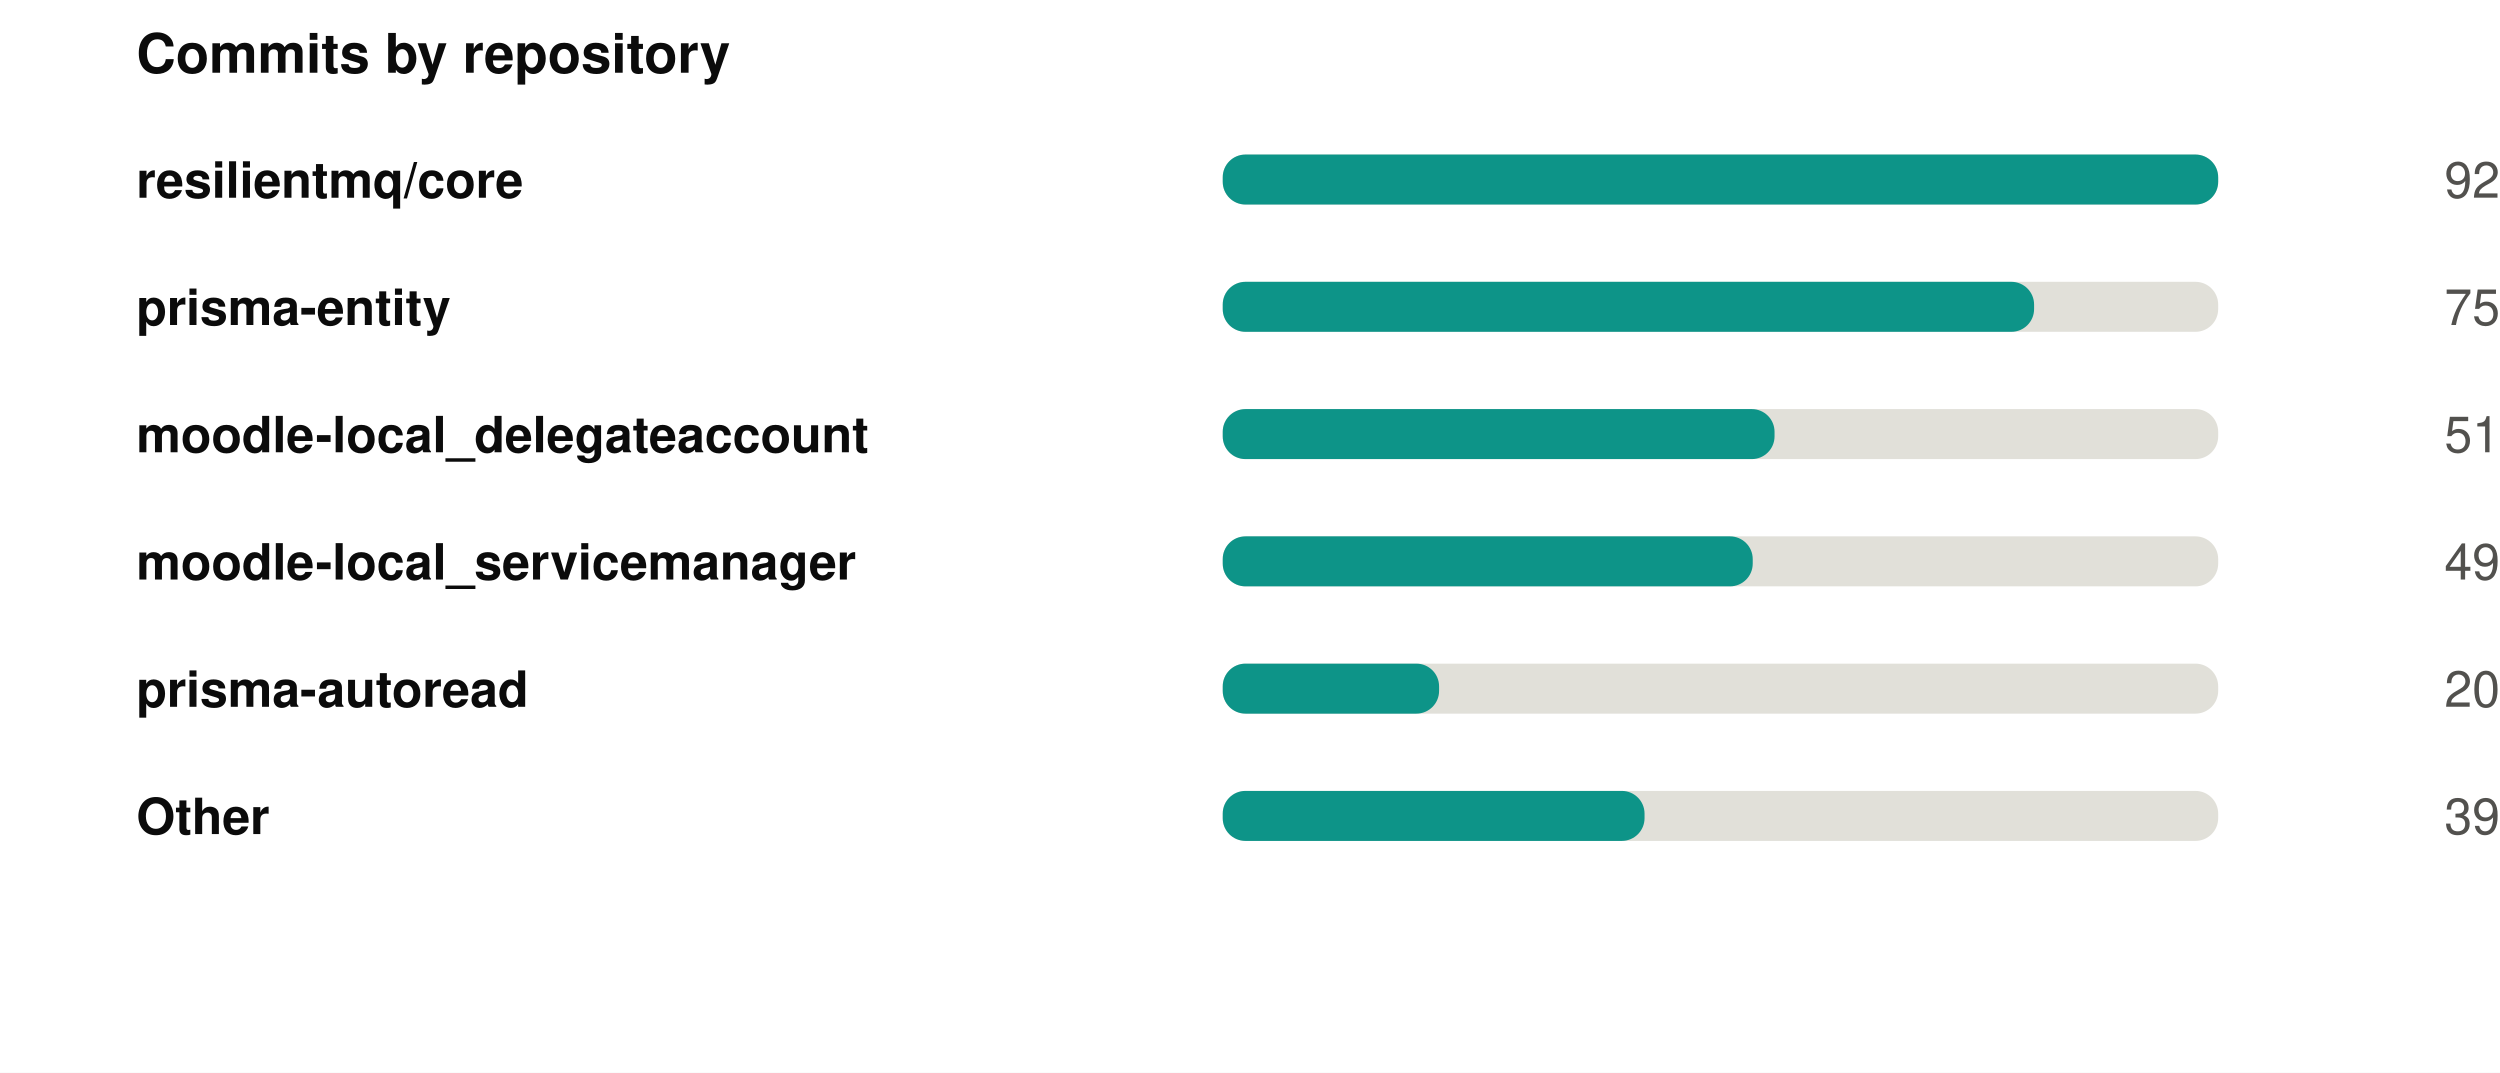
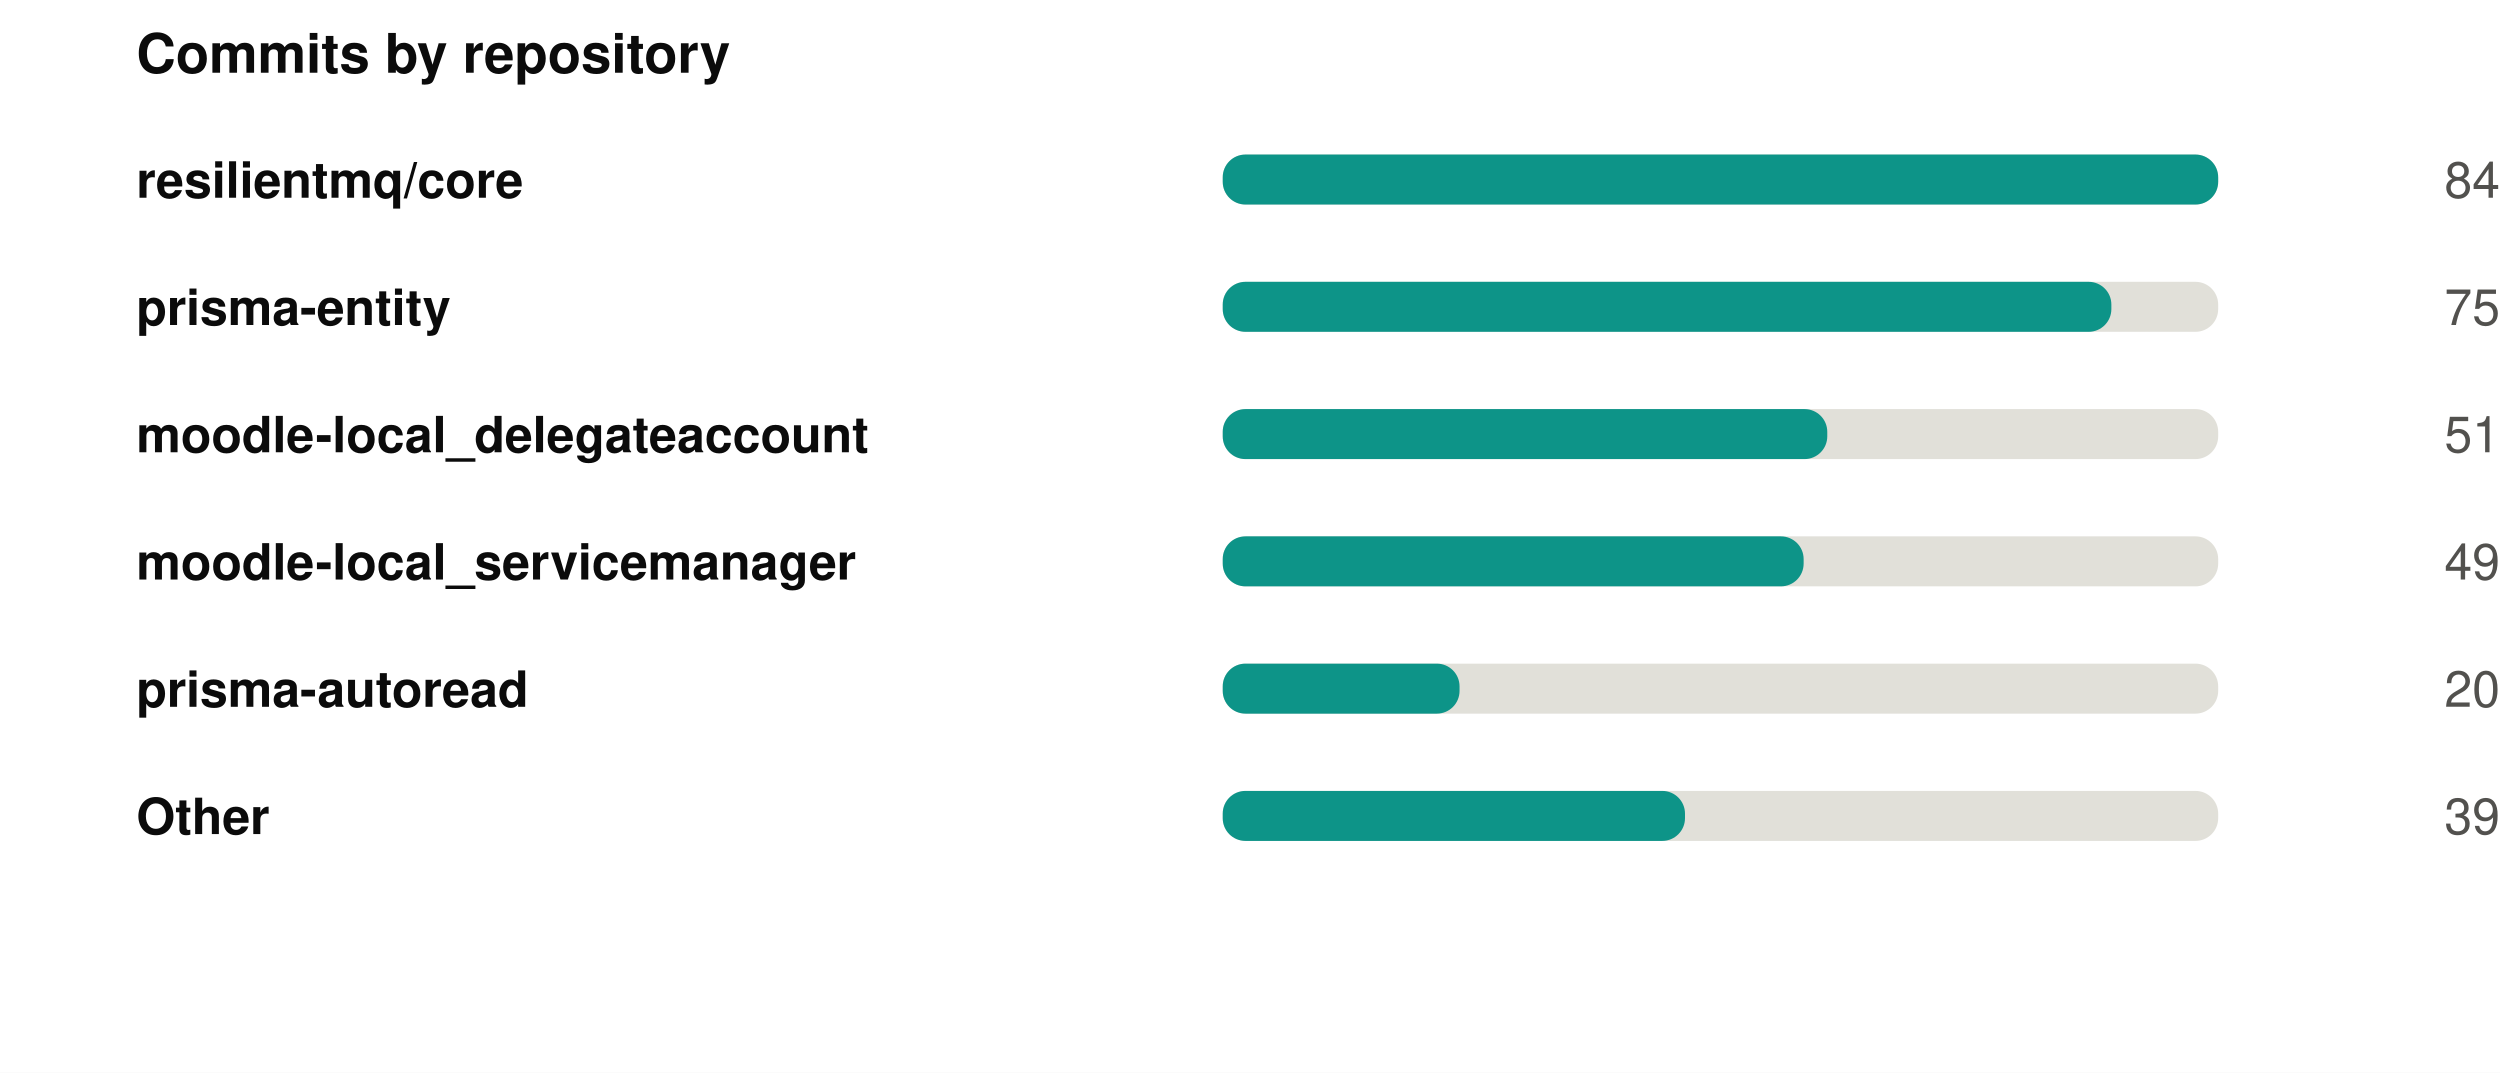
<svg xmlns="http://www.w3.org/2000/svg" width="550" height="236" viewBox="0 0 550 236" role="img">
  <rect width="550" height="236" fill="#ffffff" />
  <style>
@keyframes grow{from{transform:scaleX(0)}}
@keyframes rise{from{opacity:0;transform:translateY(9px)}}
@keyframes fade{from{opacity:0}}
@keyframes draw{to{stroke-dashoffset:0}}
.bar{transform-box:fill-box;transform-origin:left center;animation:grow .9s cubic-bezier(.22,1,.36,1) var(--d,0s) both}
.rise{animation:rise .7s cubic-bezier(.22,1,.36,1) var(--d,0s) both}
.fade{animation:fade .8s ease-out var(--d,0s) both}
.draw{animation:draw 1.7s ease-out .1s both}
@media (prefers-reduced-motion:reduce){
.bar,.rise,.fade,.draw{animation:none;transform:none;opacity:1;stroke-dashoffset:0}
}
</style>
  <g transform="translate(30,0)">
    <text x="0" y="16" font-family="-apple-system,BlinkMacSystemFont,'Segoe UI',Helvetica,Arial,sans-serif" font-size="12" font-weight="700" fill="#0b0b0b" text-anchor="start">Commits by repository</text>
    <text x="0" y="43.5" font-family="-apple-system,BlinkMacSystemFont,'Segoe UI',Helvetica,Arial,sans-serif" font-size="11" font-weight="600" fill="#0b0b0b" text-anchor="start">resilientmq/core</text>
    <rect x="239" y="34" width="219" height="11" rx="5" fill="#e1e0d9" />
    <rect class="bar" style="--d:0.00s" x="239" y="34" width="219.0" height="11" rx="5" fill="#0d9488" />
    <g class="fade" style="--d:0.00s">
-       <text x="520" y="43.5" font-family="-apple-system,BlinkMacSystemFont,'Segoe UI',Helvetica,Arial,sans-serif" font-size="11" font-weight="400" fill="#52514e" text-anchor="end">92</text>
+       <text x="520" y="43.5" font-family="-apple-system,BlinkMacSystemFont,'Segoe UI',Helvetica,Arial,sans-serif" font-size="11" font-weight="400" fill="#52514e" text-anchor="end">84</text>
    </g>
    <text x="0" y="71.5" font-family="-apple-system,BlinkMacSystemFont,'Segoe UI',Helvetica,Arial,sans-serif" font-size="11" font-weight="600" fill="#0b0b0b" text-anchor="start">prisma-entity</text>
    <rect x="239" y="62" width="219" height="11" rx="5" fill="#e1e0d9" />
-     <rect class="bar" style="--d:0.07s" x="239" y="62" width="178.5" height="11" rx="5" fill="#0d9488" />
+     <rect class="bar" style="--d:0.07s" x="239" y="62" width="195.5" height="11" rx="5" fill="#0d9488" />
    <g class="fade" style="--d:0.07s">
      <text x="520" y="71.5" font-family="-apple-system,BlinkMacSystemFont,'Segoe UI',Helvetica,Arial,sans-serif" font-size="11" font-weight="400" fill="#52514e" text-anchor="end">75</text>
    </g>
    <text x="0" y="99.5" font-family="-apple-system,BlinkMacSystemFont,'Segoe UI',Helvetica,Arial,sans-serif" font-size="11" font-weight="600" fill="#0b0b0b" text-anchor="start">moodle-local_delegateaccount</text>
    <rect x="239" y="90" width="219" height="11" rx="5" fill="#e1e0d9" />
-     <rect class="bar" style="--d:0.14s" x="239" y="90" width="121.4" height="11" rx="5" fill="#0d9488" />
+     <rect class="bar" style="--d:0.14s" x="239" y="90" width="133.0" height="11" rx="5" fill="#0d9488" />
    <g class="fade" style="--d:0.14s">
      <text x="520" y="99.5" font-family="-apple-system,BlinkMacSystemFont,'Segoe UI',Helvetica,Arial,sans-serif" font-size="11" font-weight="400" fill="#52514e" text-anchor="end">51</text>
    </g>
    <text x="0" y="127.5" font-family="-apple-system,BlinkMacSystemFont,'Segoe UI',Helvetica,Arial,sans-serif" font-size="11" font-weight="600" fill="#0b0b0b" text-anchor="start">moodle-local_servicemanager</text>
    <rect x="239" y="118" width="219" height="11" rx="5" fill="#e1e0d9" />
-     <rect class="bar" style="--d:0.21s" x="239" y="118" width="116.6" height="11" rx="5" fill="#0d9488" />
+     <rect class="bar" style="--d:0.21s" x="239" y="118" width="127.8" height="11" rx="5" fill="#0d9488" />
    <g class="fade" style="--d:0.21s">
      <text x="520" y="127.5" font-family="-apple-system,BlinkMacSystemFont,'Segoe UI',Helvetica,Arial,sans-serif" font-size="11" font-weight="400" fill="#52514e" text-anchor="end">49</text>
    </g>
    <text x="0" y="155.5" font-family="-apple-system,BlinkMacSystemFont,'Segoe UI',Helvetica,Arial,sans-serif" font-size="11" font-weight="600" fill="#0b0b0b" text-anchor="start">prisma-autoread</text>
    <rect x="239" y="146" width="219" height="11" rx="5" fill="#e1e0d9" />
-     <rect class="bar" style="--d:0.28s" x="239" y="146" width="47.6" height="11" rx="5" fill="#0d9488" />
+     <rect class="bar" style="--d:0.28s" x="239" y="146" width="52.1" height="11" rx="5" fill="#0d9488" />
    <g class="fade" style="--d:0.28s">
      <text x="520" y="155.5" font-family="-apple-system,BlinkMacSystemFont,'Segoe UI',Helvetica,Arial,sans-serif" font-size="11" font-weight="400" fill="#52514e" text-anchor="end">20</text>
    </g>
    <text x="0" y="183.5" font-family="-apple-system,BlinkMacSystemFont,'Segoe UI',Helvetica,Arial,sans-serif" font-size="11" font-weight="600" fill="#0b0b0b" text-anchor="start">Other</text>
    <rect x="239" y="174" width="219" height="11" rx="5" fill="#e1e0d9" />
-     <rect class="bar" style="--d:0.35s" x="239" y="174" width="92.8" height="11" rx="5" fill="#0d9488" />
+     <rect class="bar" style="--d:0.35s" x="239" y="174" width="101.7" height="11" rx="5" fill="#0d9488" />
    <g class="fade" style="--d:0.35s">
      <text x="520" y="183.5" font-family="-apple-system,BlinkMacSystemFont,'Segoe UI',Helvetica,Arial,sans-serif" font-size="11" font-weight="400" fill="#52514e" text-anchor="end">39</text>
    </g>
  </g>
</svg>
